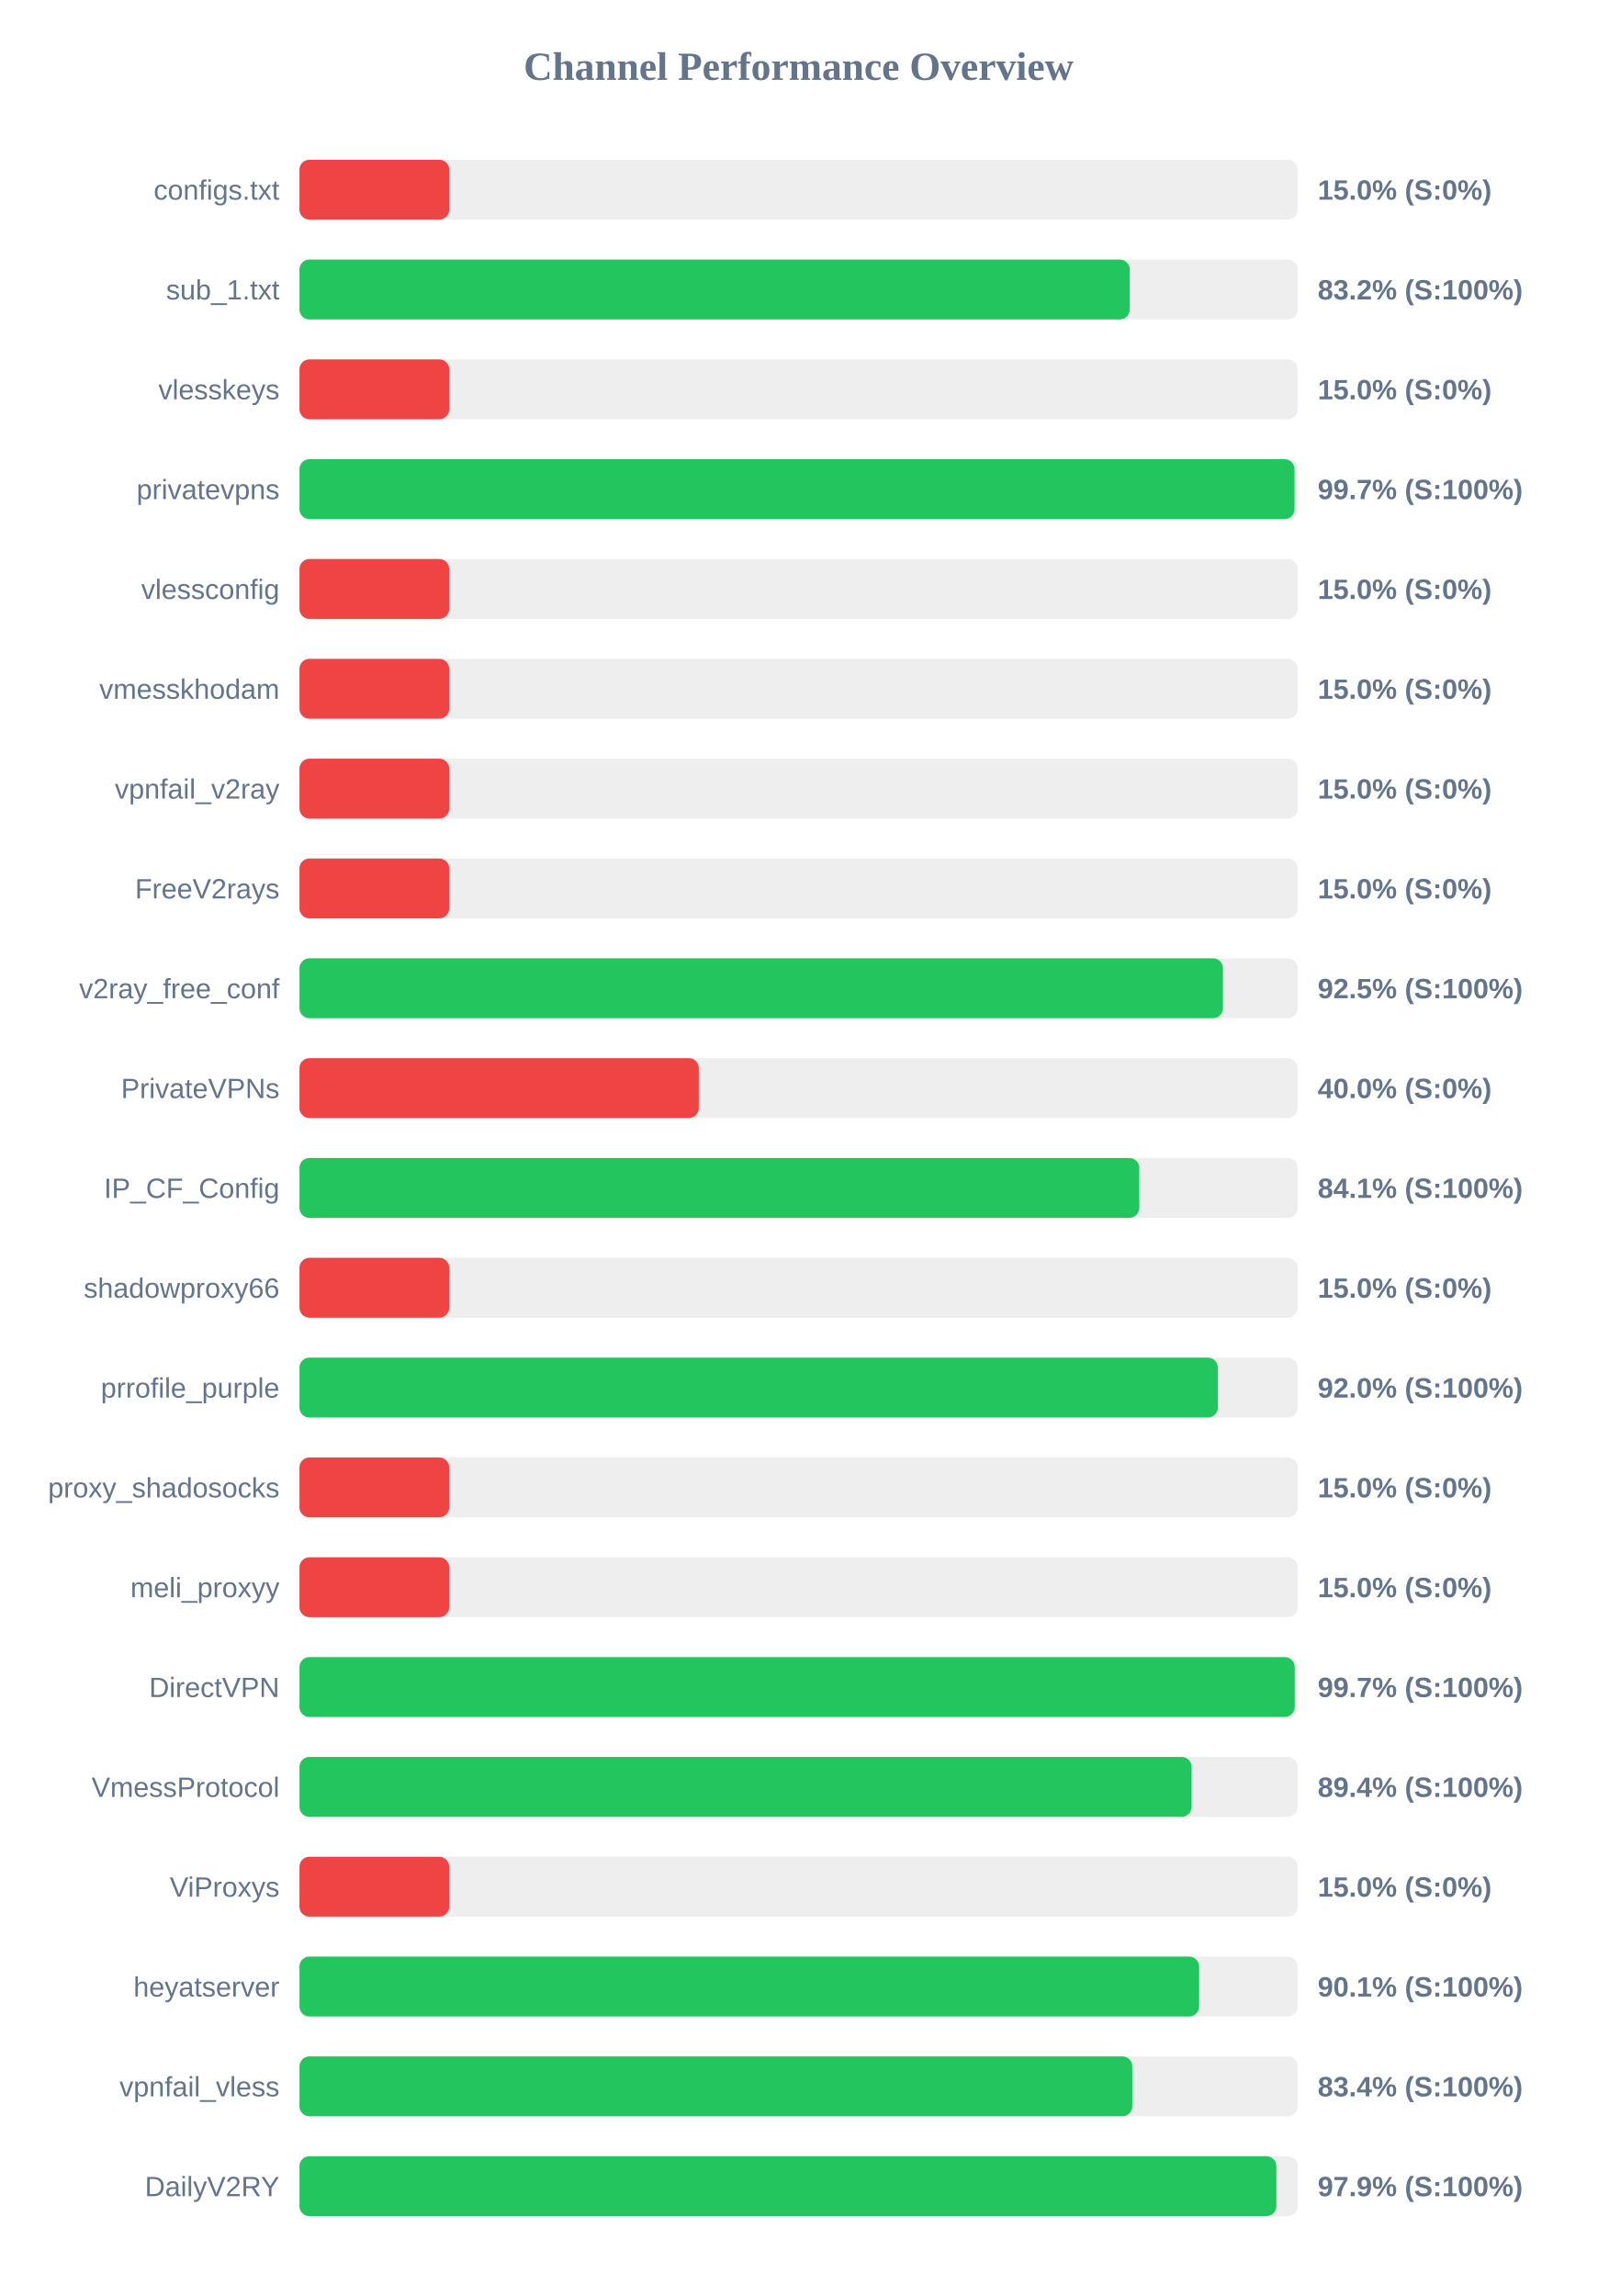
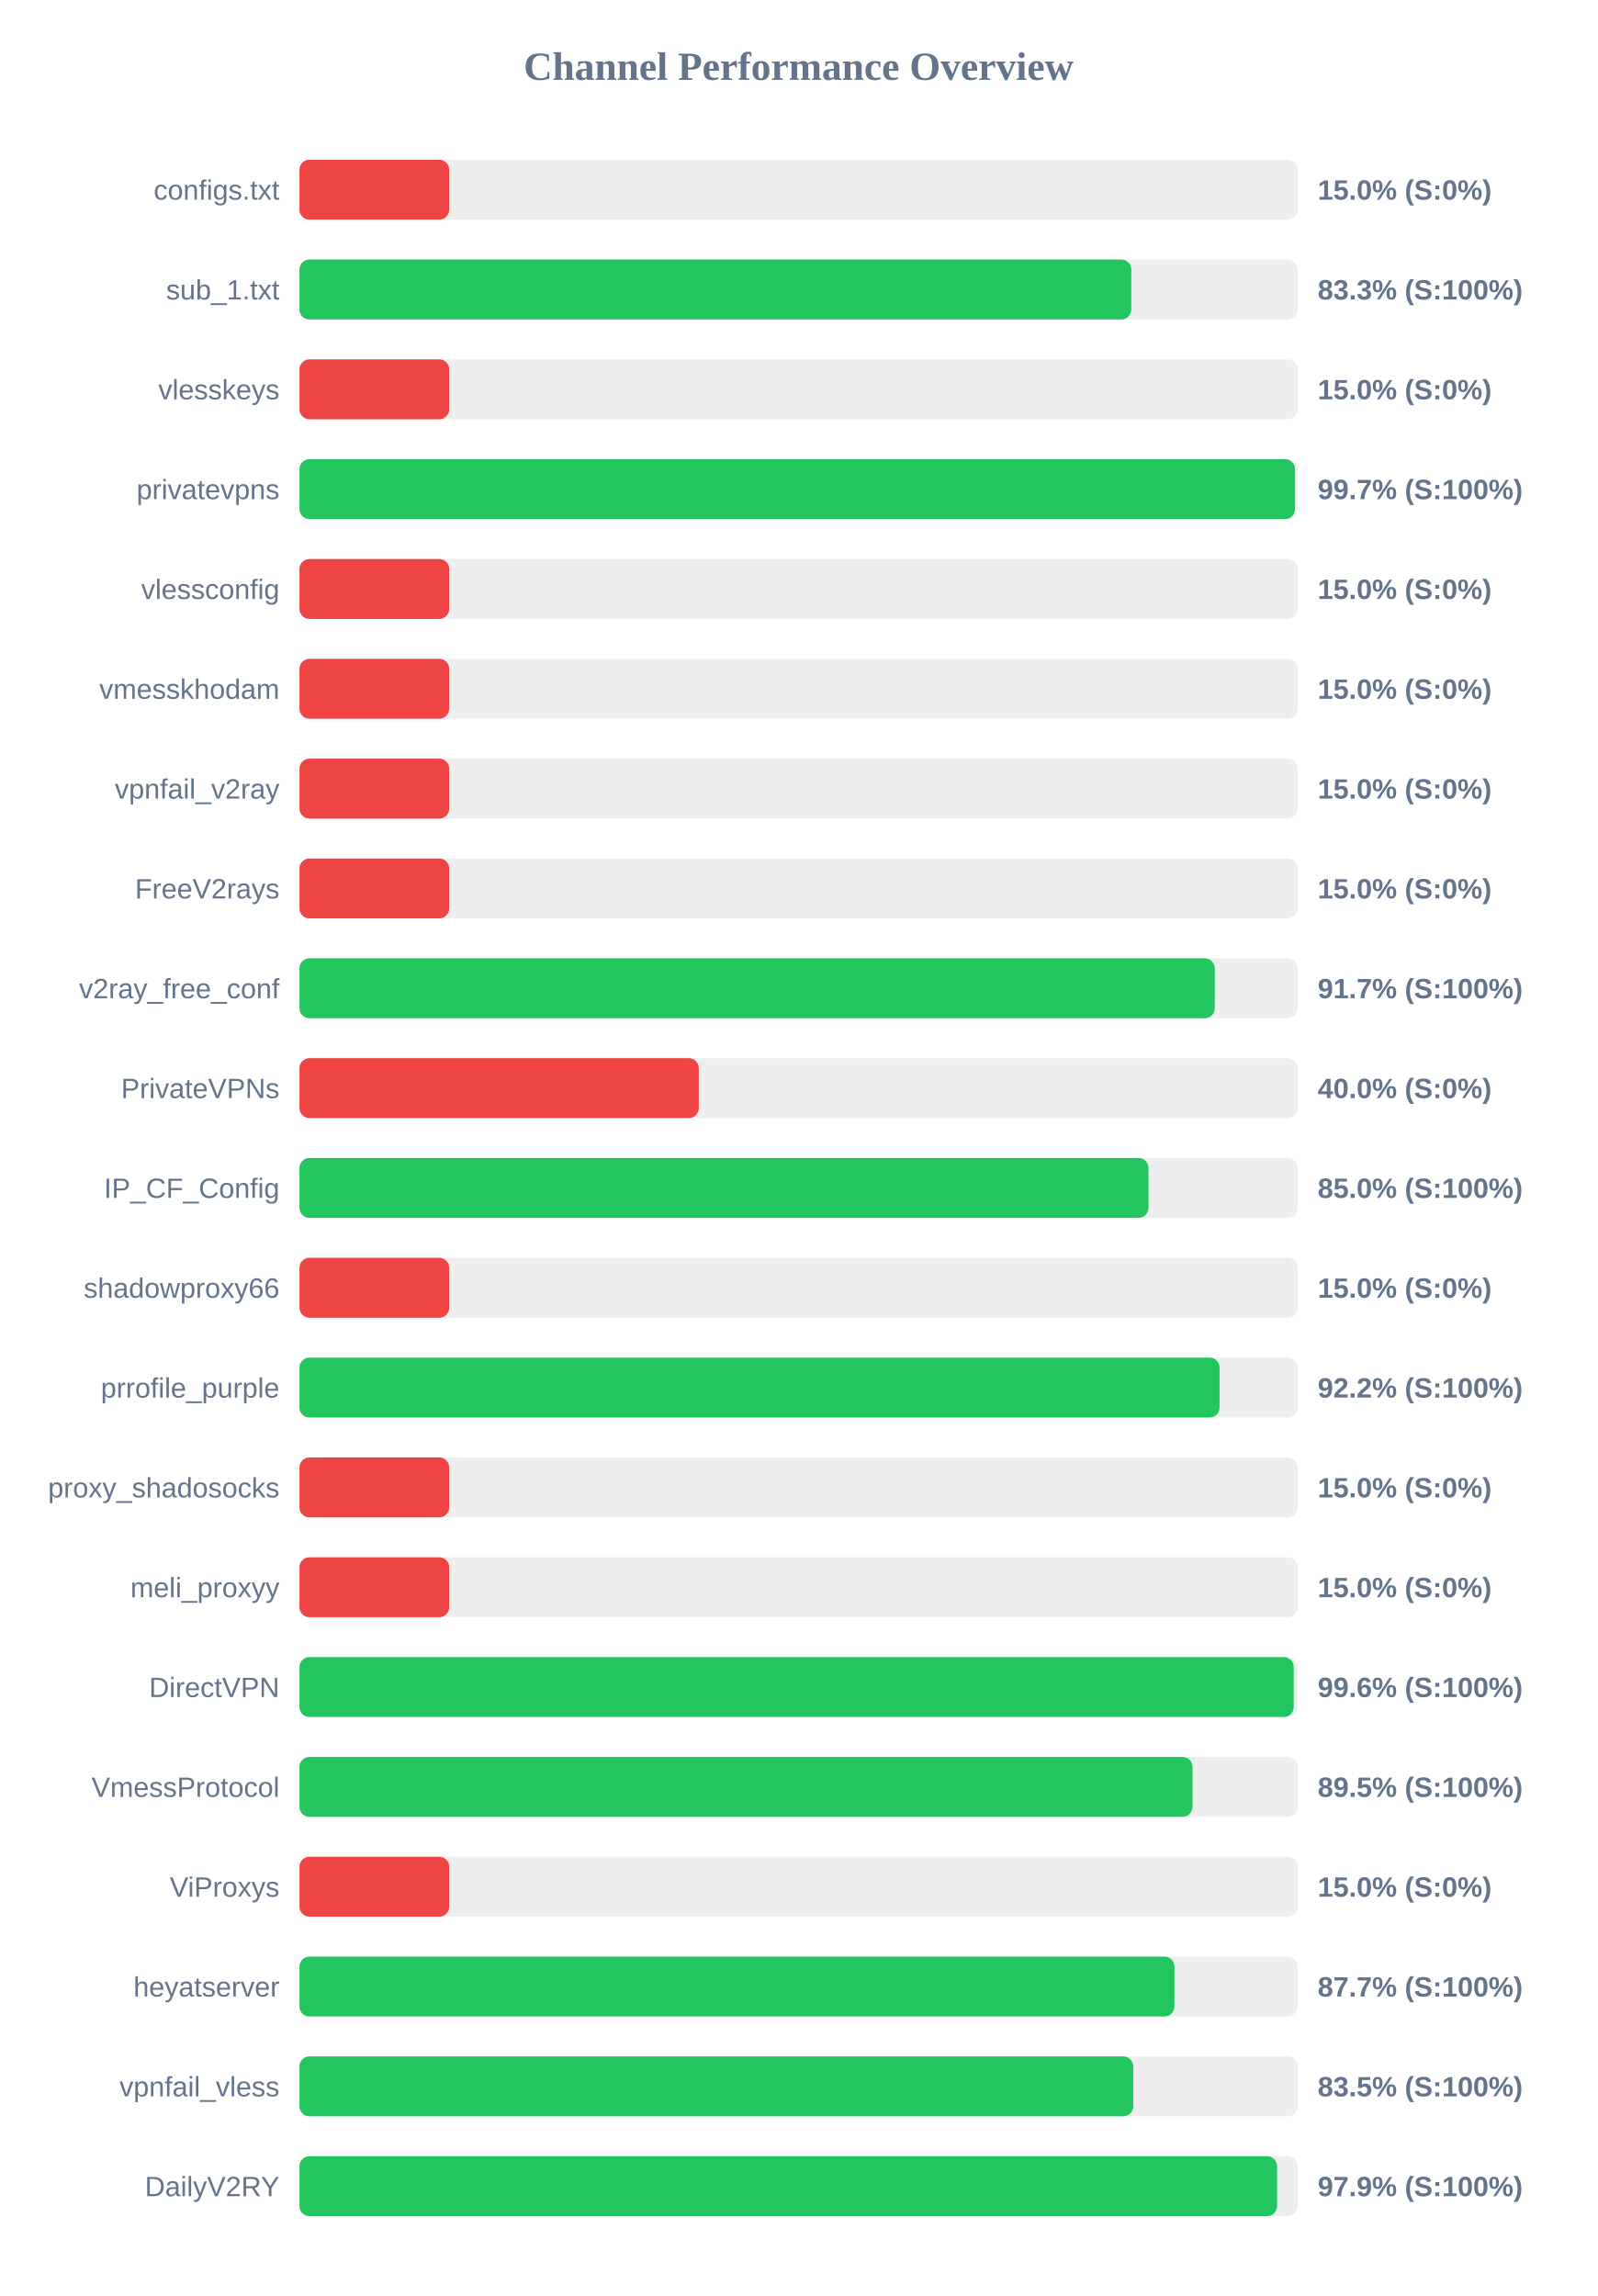
<svg xmlns="http://www.w3.org/2000/svg" width="800" height="1150" version="1.1">
  <style>
        .row { font: 14px Arial; fill: #64748b; }
        .score { font: bold 14px Arial; fill: #64748b; }
    </style>
  <text x="400" y="40" text-anchor="middle" font-size="20px" font-weight="bold" fill="#64748b">Channel Performance Overview</text>
  <rect x="150" y="80" width="500" height="30" fill="#eee" rx="5" />
  <rect x="150" y="80" width="75.0" height="30" fill="#ef4444" rx="5" />
  <text x="140" y="100" text-anchor="end" class="row">configs.txt</text>
  <text x="660" y="100" text-anchor="start" class="score">15.0% (S:0%)</text>
  <rect x="150" y="130" width="500" height="30" fill="#eee" rx="5" />
-   <rect x="150" y="130" width="415.85" height="30" fill="#22c55e" rx="5" />
+   <rect x="150" y="130" width="416.65" height="30" fill="#22c55e" rx="5" />
  <text x="140" y="150" text-anchor="end" class="row">sub_1.txt</text>
-   <text x="660" y="150" text-anchor="start" class="score">83.2% (S:100%)</text>
+   <text x="660" y="150" text-anchor="start" class="score">83.3% (S:100%)</text>
  <rect x="150" y="180" width="500" height="30" fill="#eee" rx="5" />
  <rect x="150" y="180" width="75.0" height="30" fill="#ef4444" rx="5" />
  <text x="140" y="200" text-anchor="end" class="row">vlesskeys</text>
  <text x="660" y="200" text-anchor="start" class="score">15.0% (S:0%)</text>
  <rect x="150" y="230" width="500" height="30" fill="#eee" rx="5" />
-   <rect x="150" y="230" width="498.4" height="30" fill="#22c55e" rx="5" />
+   <rect x="150" y="230" width="498.65" height="30" fill="#22c55e" rx="5" />
  <text x="140" y="250" text-anchor="end" class="row">privatevpns</text>
  <text x="660" y="250" text-anchor="start" class="score">99.7% (S:100%)</text>
  <rect x="150" y="280" width="500" height="30" fill="#eee" rx="5" />
  <rect x="150" y="280" width="75.0" height="30" fill="#ef4444" rx="5" />
  <text x="140" y="300" text-anchor="end" class="row">vlessconfig</text>
  <text x="660" y="300" text-anchor="start" class="score">15.0% (S:0%)</text>
  <rect x="150" y="330" width="500" height="30" fill="#eee" rx="5" />
  <rect x="150" y="330" width="75.0" height="30" fill="#ef4444" rx="5" />
  <text x="140" y="350" text-anchor="end" class="row">vmesskhodam</text>
  <text x="660" y="350" text-anchor="start" class="score">15.0% (S:0%)</text>
  <rect x="150" y="380" width="500" height="30" fill="#eee" rx="5" />
  <rect x="150" y="380" width="75.0" height="30" fill="#ef4444" rx="5" />
  <text x="140" y="400" text-anchor="end" class="row">vpnfail_v2ray</text>
  <text x="660" y="400" text-anchor="start" class="score">15.0% (S:0%)</text>
  <rect x="150" y="430" width="500" height="30" fill="#eee" rx="5" />
  <rect x="150" y="430" width="75.0" height="30" fill="#ef4444" rx="5" />
  <text x="140" y="450" text-anchor="end" class="row">FreeV2rays</text>
  <text x="660" y="450" text-anchor="start" class="score">15.0% (S:0%)</text>
  <rect x="150" y="480" width="500" height="30" fill="#eee" rx="5" />
-   <rect x="150" y="480" width="462.55" height="30" fill="#22c55e" rx="5" />
+   <rect x="150" y="480" width="458.45" height="30" fill="#22c55e" rx="5" />
  <text x="140" y="500" text-anchor="end" class="row">v2ray_free_conf</text>
-   <text x="660" y="500" text-anchor="start" class="score">92.5% (S:100%)</text>
+   <text x="660" y="500" text-anchor="start" class="score">91.7% (S:100%)</text>
  <rect x="150" y="530" width="500" height="30" fill="#eee" rx="5" />
  <rect x="150" y="530" width="200.0" height="30" fill="#ef4444" rx="5" />
  <text x="140" y="550" text-anchor="end" class="row">PrivateVPNs</text>
  <text x="660" y="550" text-anchor="start" class="score">40.0% (S:0%)</text>
  <rect x="150" y="580" width="500" height="30" fill="#eee" rx="5" />
-   <rect x="150" y="580" width="420.65" height="30" fill="#22c55e" rx="5" />
+   <rect x="150" y="580" width="425.25" height="30" fill="#22c55e" rx="5" />
  <text x="140" y="600" text-anchor="end" class="row">IP_CF_Config</text>
-   <text x="660" y="600" text-anchor="start" class="score">84.1% (S:100%)</text>
+   <text x="660" y="600" text-anchor="start" class="score">85.0% (S:100%)</text>
  <rect x="150" y="630" width="500" height="30" fill="#eee" rx="5" />
  <rect x="150" y="630" width="75.0" height="30" fill="#ef4444" rx="5" />
  <text x="140" y="650" text-anchor="end" class="row">shadowproxy66</text>
  <text x="660" y="650" text-anchor="start" class="score">15.0% (S:0%)</text>
  <rect x="150" y="680" width="500" height="30" fill="#eee" rx="5" />
-   <rect x="150" y="680" width="460.0" height="30" fill="#22c55e" rx="5" />
+   <rect x="150" y="680" width="460.85" height="30" fill="#22c55e" rx="5" />
  <text x="140" y="700" text-anchor="end" class="row">prrofile_purple</text>
-   <text x="660" y="700" text-anchor="start" class="score">92.0% (S:100%)</text>
+   <text x="660" y="700" text-anchor="start" class="score">92.2% (S:100%)</text>
  <rect x="150" y="730" width="500" height="30" fill="#eee" rx="5" />
  <rect x="150" y="730" width="75.0" height="30" fill="#ef4444" rx="5" />
  <text x="140" y="750" text-anchor="end" class="row">proxy_shadosocks</text>
  <text x="660" y="750" text-anchor="start" class="score">15.0% (S:0%)</text>
  <rect x="150" y="780" width="500" height="30" fill="#eee" rx="5" />
  <rect x="150" y="780" width="75.0" height="30" fill="#ef4444" rx="5" />
  <text x="140" y="800" text-anchor="end" class="row">meli_proxyy</text>
  <text x="660" y="800" text-anchor="start" class="score">15.0% (S:0%)</text>
  <rect x="150" y="830" width="500" height="30" fill="#eee" rx="5" />
-   <rect x="150" y="830" width="498.5" height="30" fill="#22c55e" rx="5" />
+   <rect x="150" y="830" width="498.0" height="30" fill="#22c55e" rx="5" />
  <text x="140" y="850" text-anchor="end" class="row">DirectVPN</text>
-   <text x="660" y="850" text-anchor="start" class="score">99.7% (S:100%)</text>
+   <text x="660" y="850" text-anchor="start" class="score">99.6% (S:100%)</text>
  <rect x="150" y="880" width="500" height="30" fill="#eee" rx="5" />
-   <rect x="150" y="880" width="446.85" height="30" fill="#22c55e" rx="5" />
+   <rect x="150" y="880" width="447.3" height="30" fill="#22c55e" rx="5" />
  <text x="140" y="900" text-anchor="end" class="row">VmessProtocol</text>
-   <text x="660" y="900" text-anchor="start" class="score">89.4% (S:100%)</text>
+   <text x="660" y="900" text-anchor="start" class="score">89.5% (S:100%)</text>
  <rect x="150" y="930" width="500" height="30" fill="#eee" rx="5" />
  <rect x="150" y="930" width="75.0" height="30" fill="#ef4444" rx="5" />
  <text x="140" y="950" text-anchor="end" class="row">ViProxys</text>
  <text x="660" y="950" text-anchor="start" class="score">15.0% (S:0%)</text>
  <rect x="150" y="980" width="500" height="30" fill="#eee" rx="5" />
-   <rect x="150" y="980" width="450.6" height="30" fill="#22c55e" rx="5" />
+   <rect x="150" y="980" width="438.25" height="30" fill="#22c55e" rx="5" />
  <text x="140" y="1000" text-anchor="end" class="row">heyatserver</text>
-   <text x="660" y="1000" text-anchor="start" class="score">90.1% (S:100%)</text>
+   <text x="660" y="1000" text-anchor="start" class="score">87.7% (S:100%)</text>
  <rect x="150" y="1030" width="500" height="30" fill="#eee" rx="5" />
-   <rect x="150" y="1030" width="417.15" height="30" fill="#22c55e" rx="5" />
+   <rect x="150" y="1030" width="417.6" height="30" fill="#22c55e" rx="5" />
  <text x="140" y="1050" text-anchor="end" class="row">vpnfail_vless</text>
-   <text x="660" y="1050" text-anchor="start" class="score">83.4% (S:100%)</text>
+   <text x="660" y="1050" text-anchor="start" class="score">83.5% (S:100%)</text>
  <rect x="150" y="1080" width="500" height="30" fill="#eee" rx="5" />
-   <rect x="150" y="1080" width="489.3" height="30" fill="#22c55e" rx="5" />
+   <rect x="150" y="1080" width="489.65" height="30" fill="#22c55e" rx="5" />
  <text x="140" y="1100" text-anchor="end" class="row">DailyV2RY</text>
  <text x="660" y="1100" text-anchor="start" class="score">97.9% (S:100%)</text>
</svg>
